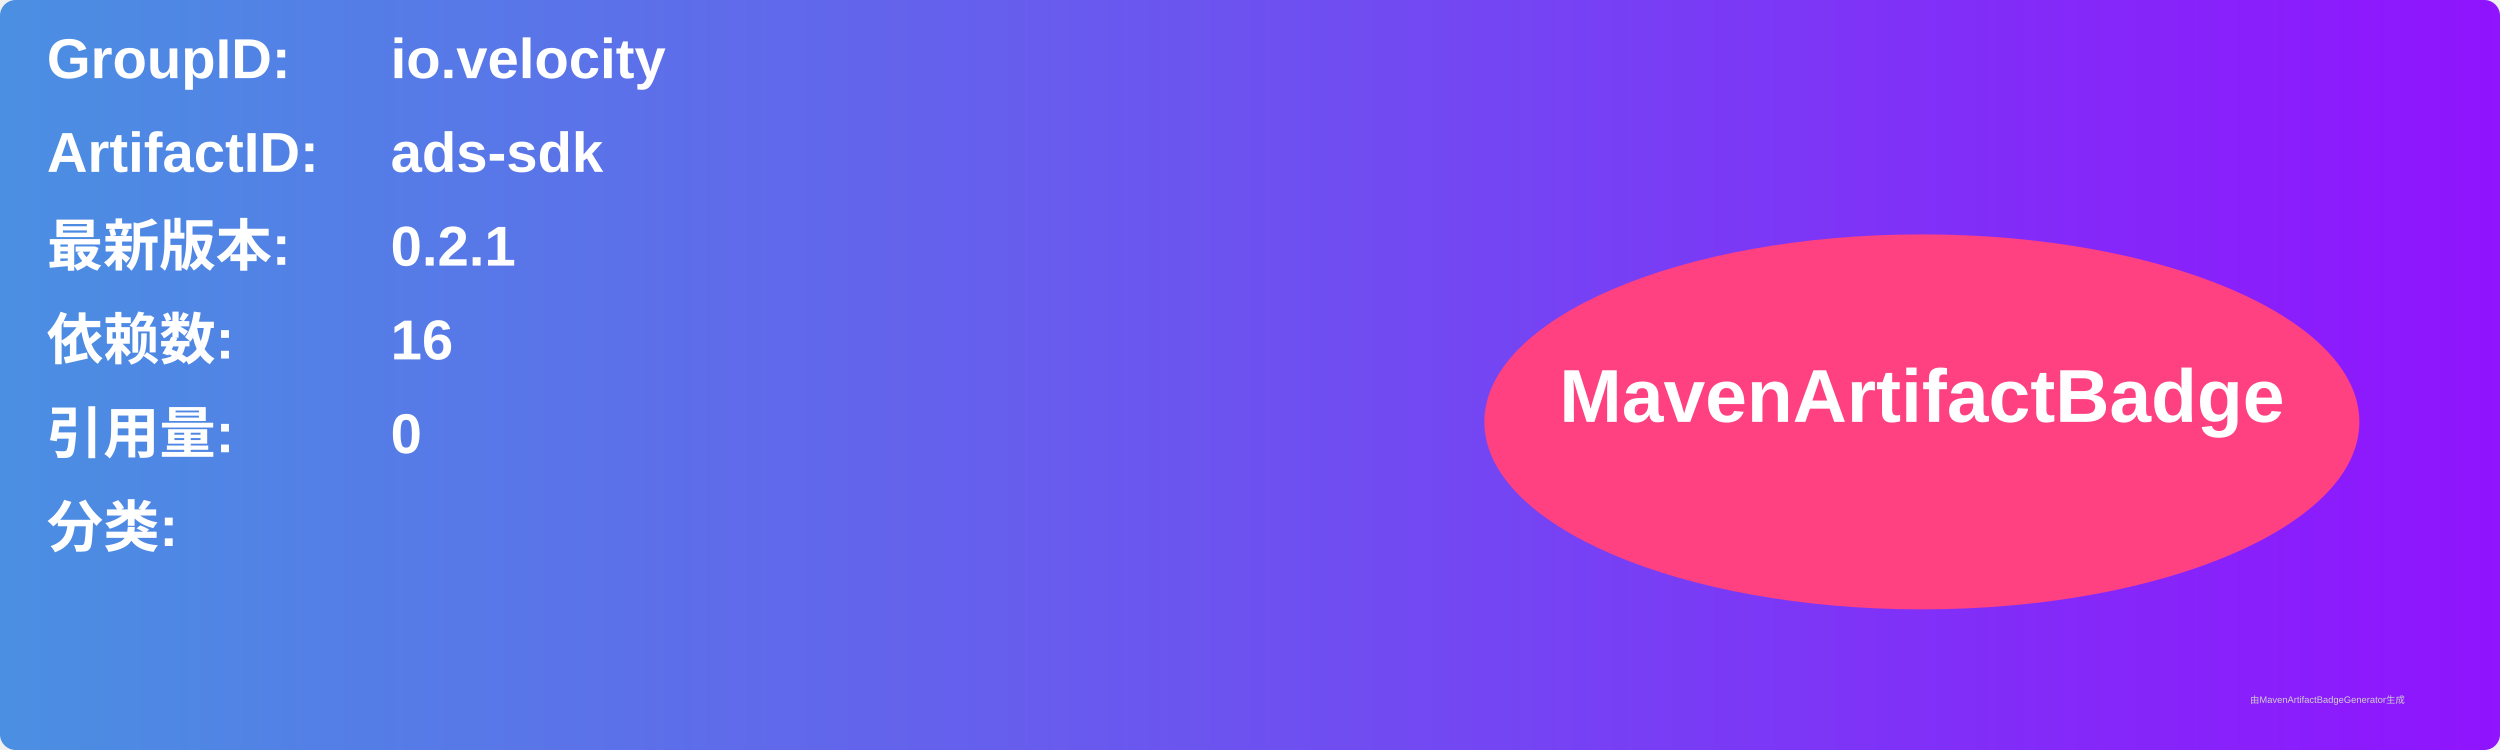
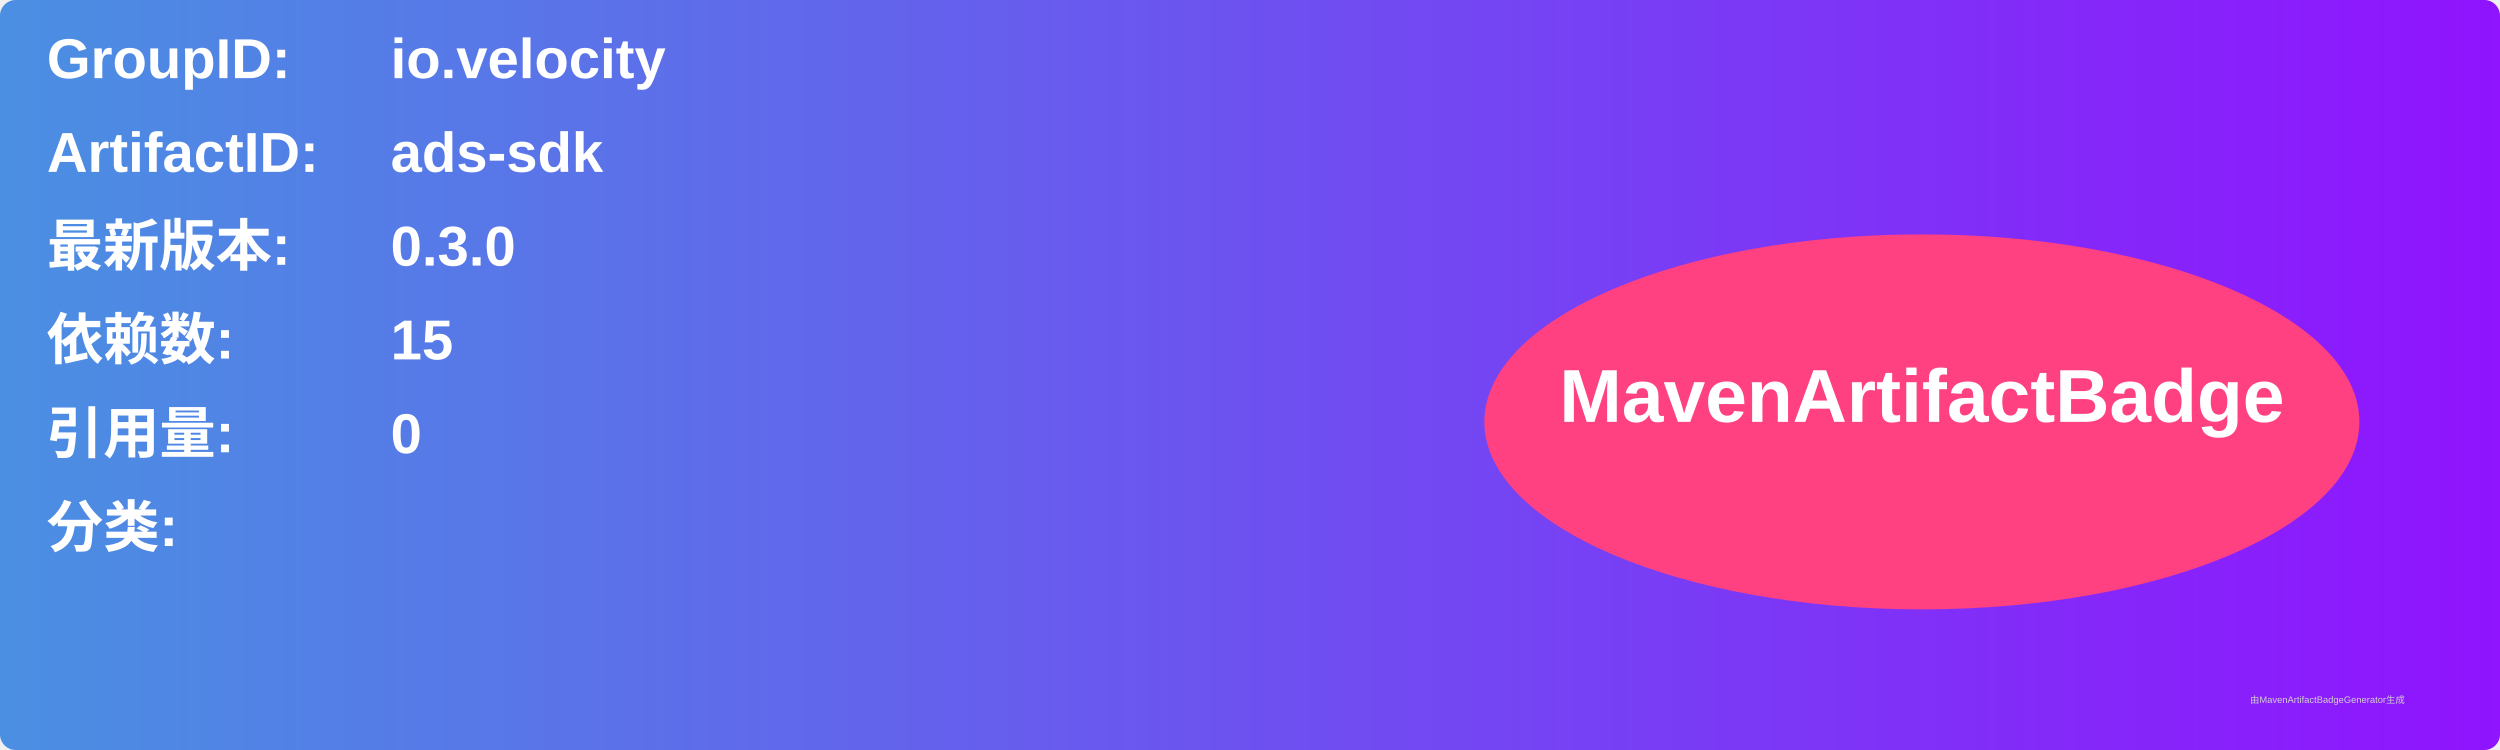
<svg xmlns="http://www.w3.org/2000/svg" width="800" height="240" viewBox="0 0 800 240">
  <linearGradient id="grad" x1="0%" y1="0%" x2="100%" y2="0%">
    <stop offset="0%" stop-color="#4a90e2" />
    <stop offset="100%" stop-color="#9013fe" />
  </linearGradient>
  <rect width="100%" height="100%" rx="5" ry="5" fill="url(#grad)" />
  <g transform="translate(15, 15)">
    <text x="0" y="10" font-family="Arial" font-size="18" fill="white" font-weight="bold" width="260">GroupID:</text>
    <text x="110" y="10" font-family="Arial" font-size="18" fill="white" font-weight="bold" width="460">io.velocity</text>
    <text x="0" y="40" font-family="Arial" font-size="18" fill="white" font-weight="bold" width="260">ArtifactID:</text>
    <text x="110" y="40" font-family="Arial" font-size="18" fill="white" font-weight="bold" width="460">ads-sdk</text>
    <text x="0" y="70" font-family="Arial" font-size="18" fill="white" font-weight="bold">最新版本:</text>
    <text x="110" y="70" font-family="Arial" font-size="18" fill="white" font-weight="bold">
-       <tspan font-weight="bold">0.2.1</tspan>
+       <tspan font-weight="bold">0.3.0</tspan>
    </text>
    <text x="0" y="100" font-family="Arial" font-size="18" fill="white" font-weight="bold">依赖数: </text>
    <text x="110" y="100" font-family="Arial" font-size="18" fill="white">
-       <tspan font-weight="bold">16</tspan>
+       <tspan font-weight="bold">15</tspan>
    </text>
    <text x="0" y="130" font-family="Arial" font-size="18" fill="white" font-weight="bold">引用量: </text>
    <text x="110" y="130" font-family="Arial" font-size="18" fill="white">
      <tspan font-weight="bold">0</tspan>
    </text>
    <text x="0" y="160" font-family="Arial" font-size="18" fill="white" font-weight="bold">分类:</text>
    <text x="10" y="190" font-family="Arial" font-size="10" fill="white">
      <tspan font-weight="bold" />
    </text>
    <ellipse cx="600" cy="120" rx="140" ry="60" fill="#ff4081" />
    <text x="600" y="120" text-anchor="middle" font-family="Arial" font-size="24" fill="white" font-weight="bold">MavenArtifactBadge</text>
  </g>
  <text x="720" y="225" font-family="Arial" font-size="3" fill="#d0d0d0">由MavenArtifactBadgeGenerator生成</text>
</svg>
